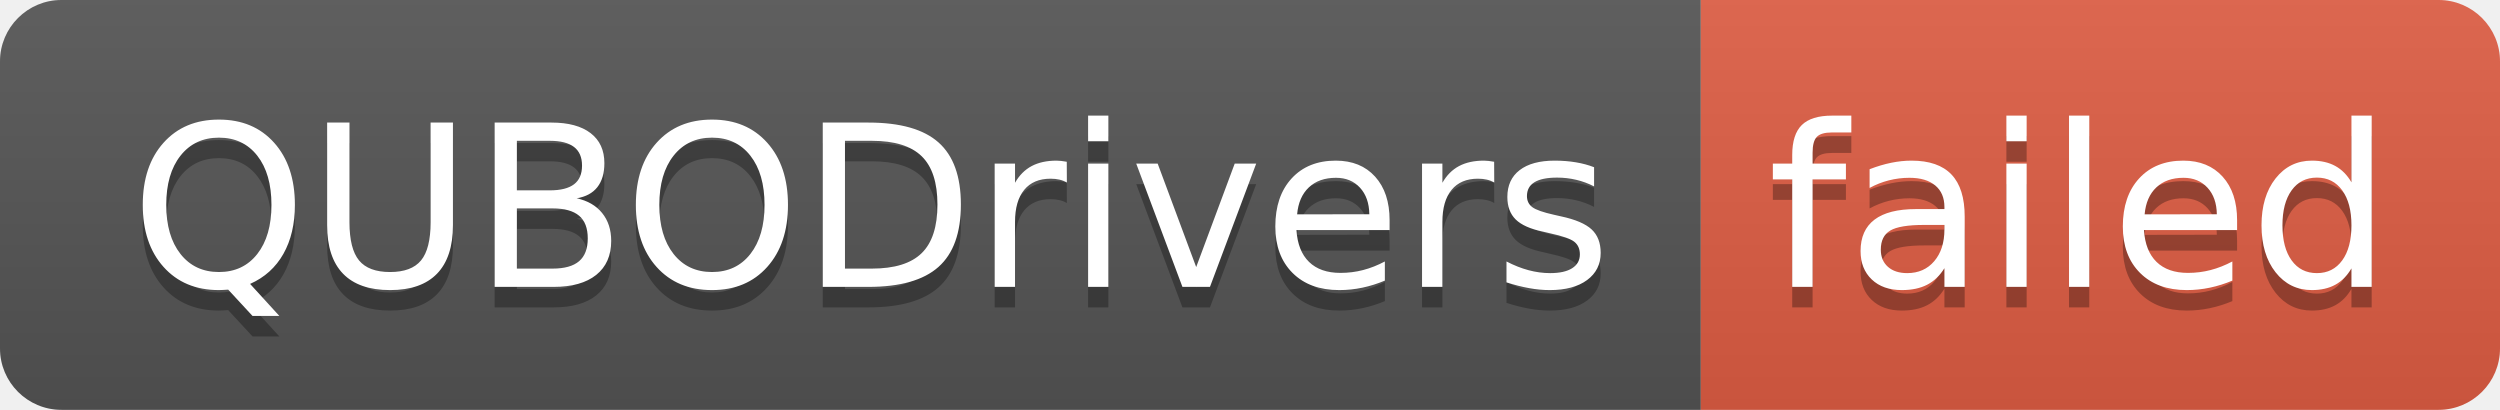
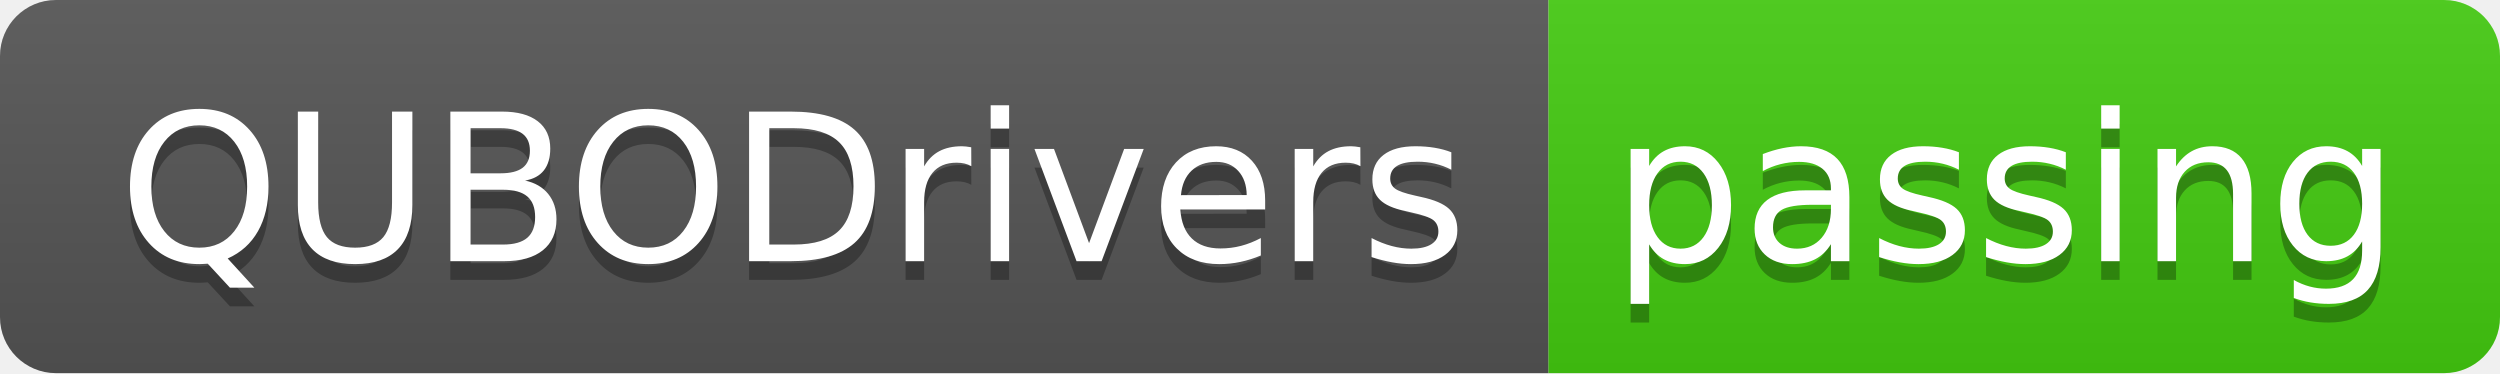
- <svg xmlns="http://www.w3.org/2000/svg" width="122" height="20" role="img" aria-label="QUBODrivers: failed">
+ <svg xmlns="http://www.w3.org/2000/svg" width="134" height="20" role="img" aria-label="QUBODrivers: passing">
  <linearGradient id="s" x2="0" y2="100%">
    <stop offset="0" stop-color="#bbb" stop-opacity=".1" />
    <stop offset="1" stop-opacity=".1" />
  </linearGradient>
  <clipPath id="r">
-     <rect width="122" height="20" rx="3" fill="#fff" />
+     <rect width="134" height="20" rx="3" fill="#fff" />
  </clipPath>
  <g clip-path="url(#r)">
    <rect width="83" height="20" fill="#555" />
-     <rect x="83" width="39" height="20" fill="#e05d44" />
-     <rect width="122" height="20" fill="url(#s)" />
+     <rect x="83" width="51" height="20" fill="#4c1" />
+     <rect width="134" height="20" fill="url(#s)" />
  </g>
  <g fill="#fff" text-anchor="middle" font-family="Verdana,Geneva,DejaVu Sans,sans-serif" text-rendering="geometricPrecision" font-size="110">
    <text aria-hidden="true" x="425" y="150" fill="#010101" fill-opacity=".3" transform="scale(.1)" textLength="730">QUBODrivers</text>
    <text x="425" y="140" transform="scale(.1)" fill="#fff" textLength="730">QUBODrivers</text>
-     <text aria-hidden="true" x="1015" y="150" fill="#010101" fill-opacity=".3" transform="scale(.1)" textLength="290">failed</text>
-     <text x="1015" y="140" transform="scale(.1)" fill="#fff" textLength="290">failed</text>
+     <text aria-hidden="true" x="1075" y="150" fill="#010101" fill-opacity=".3" transform="scale(.1)" textLength="410">passing</text>
+     <text x="1075" y="140" transform="scale(.1)" fill="#fff" textLength="410">passing</text>
  </g>
</svg>
